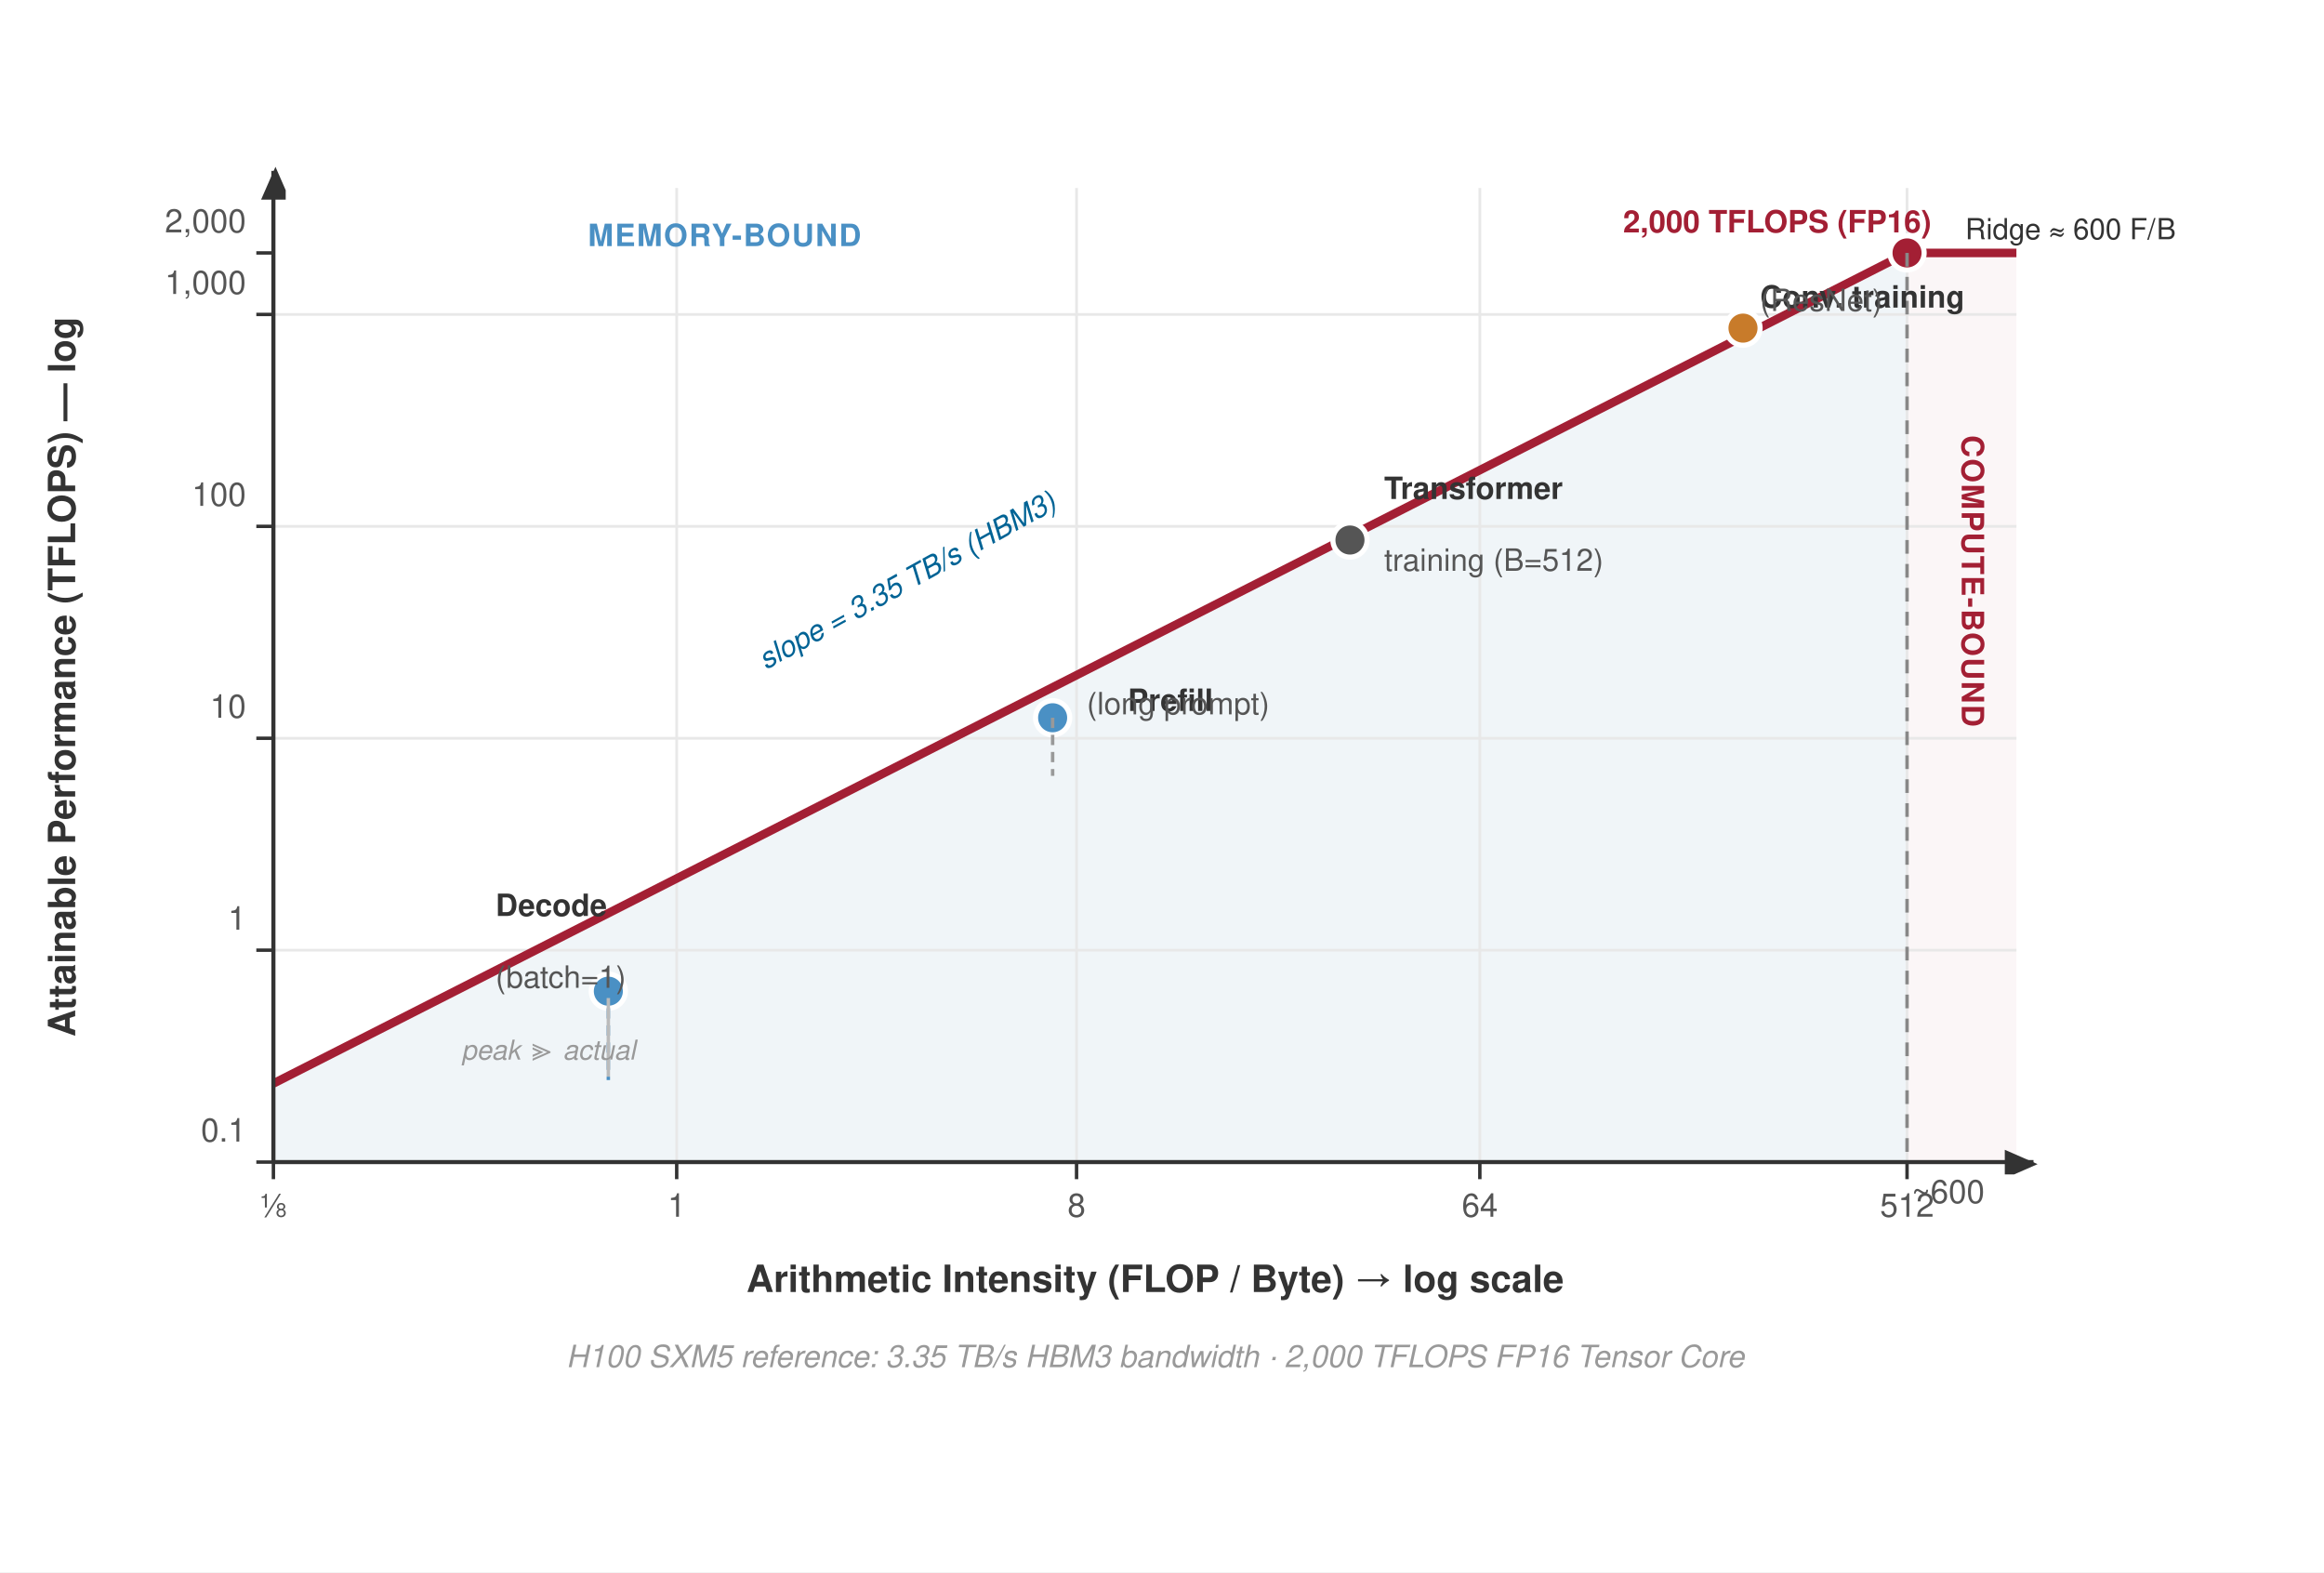
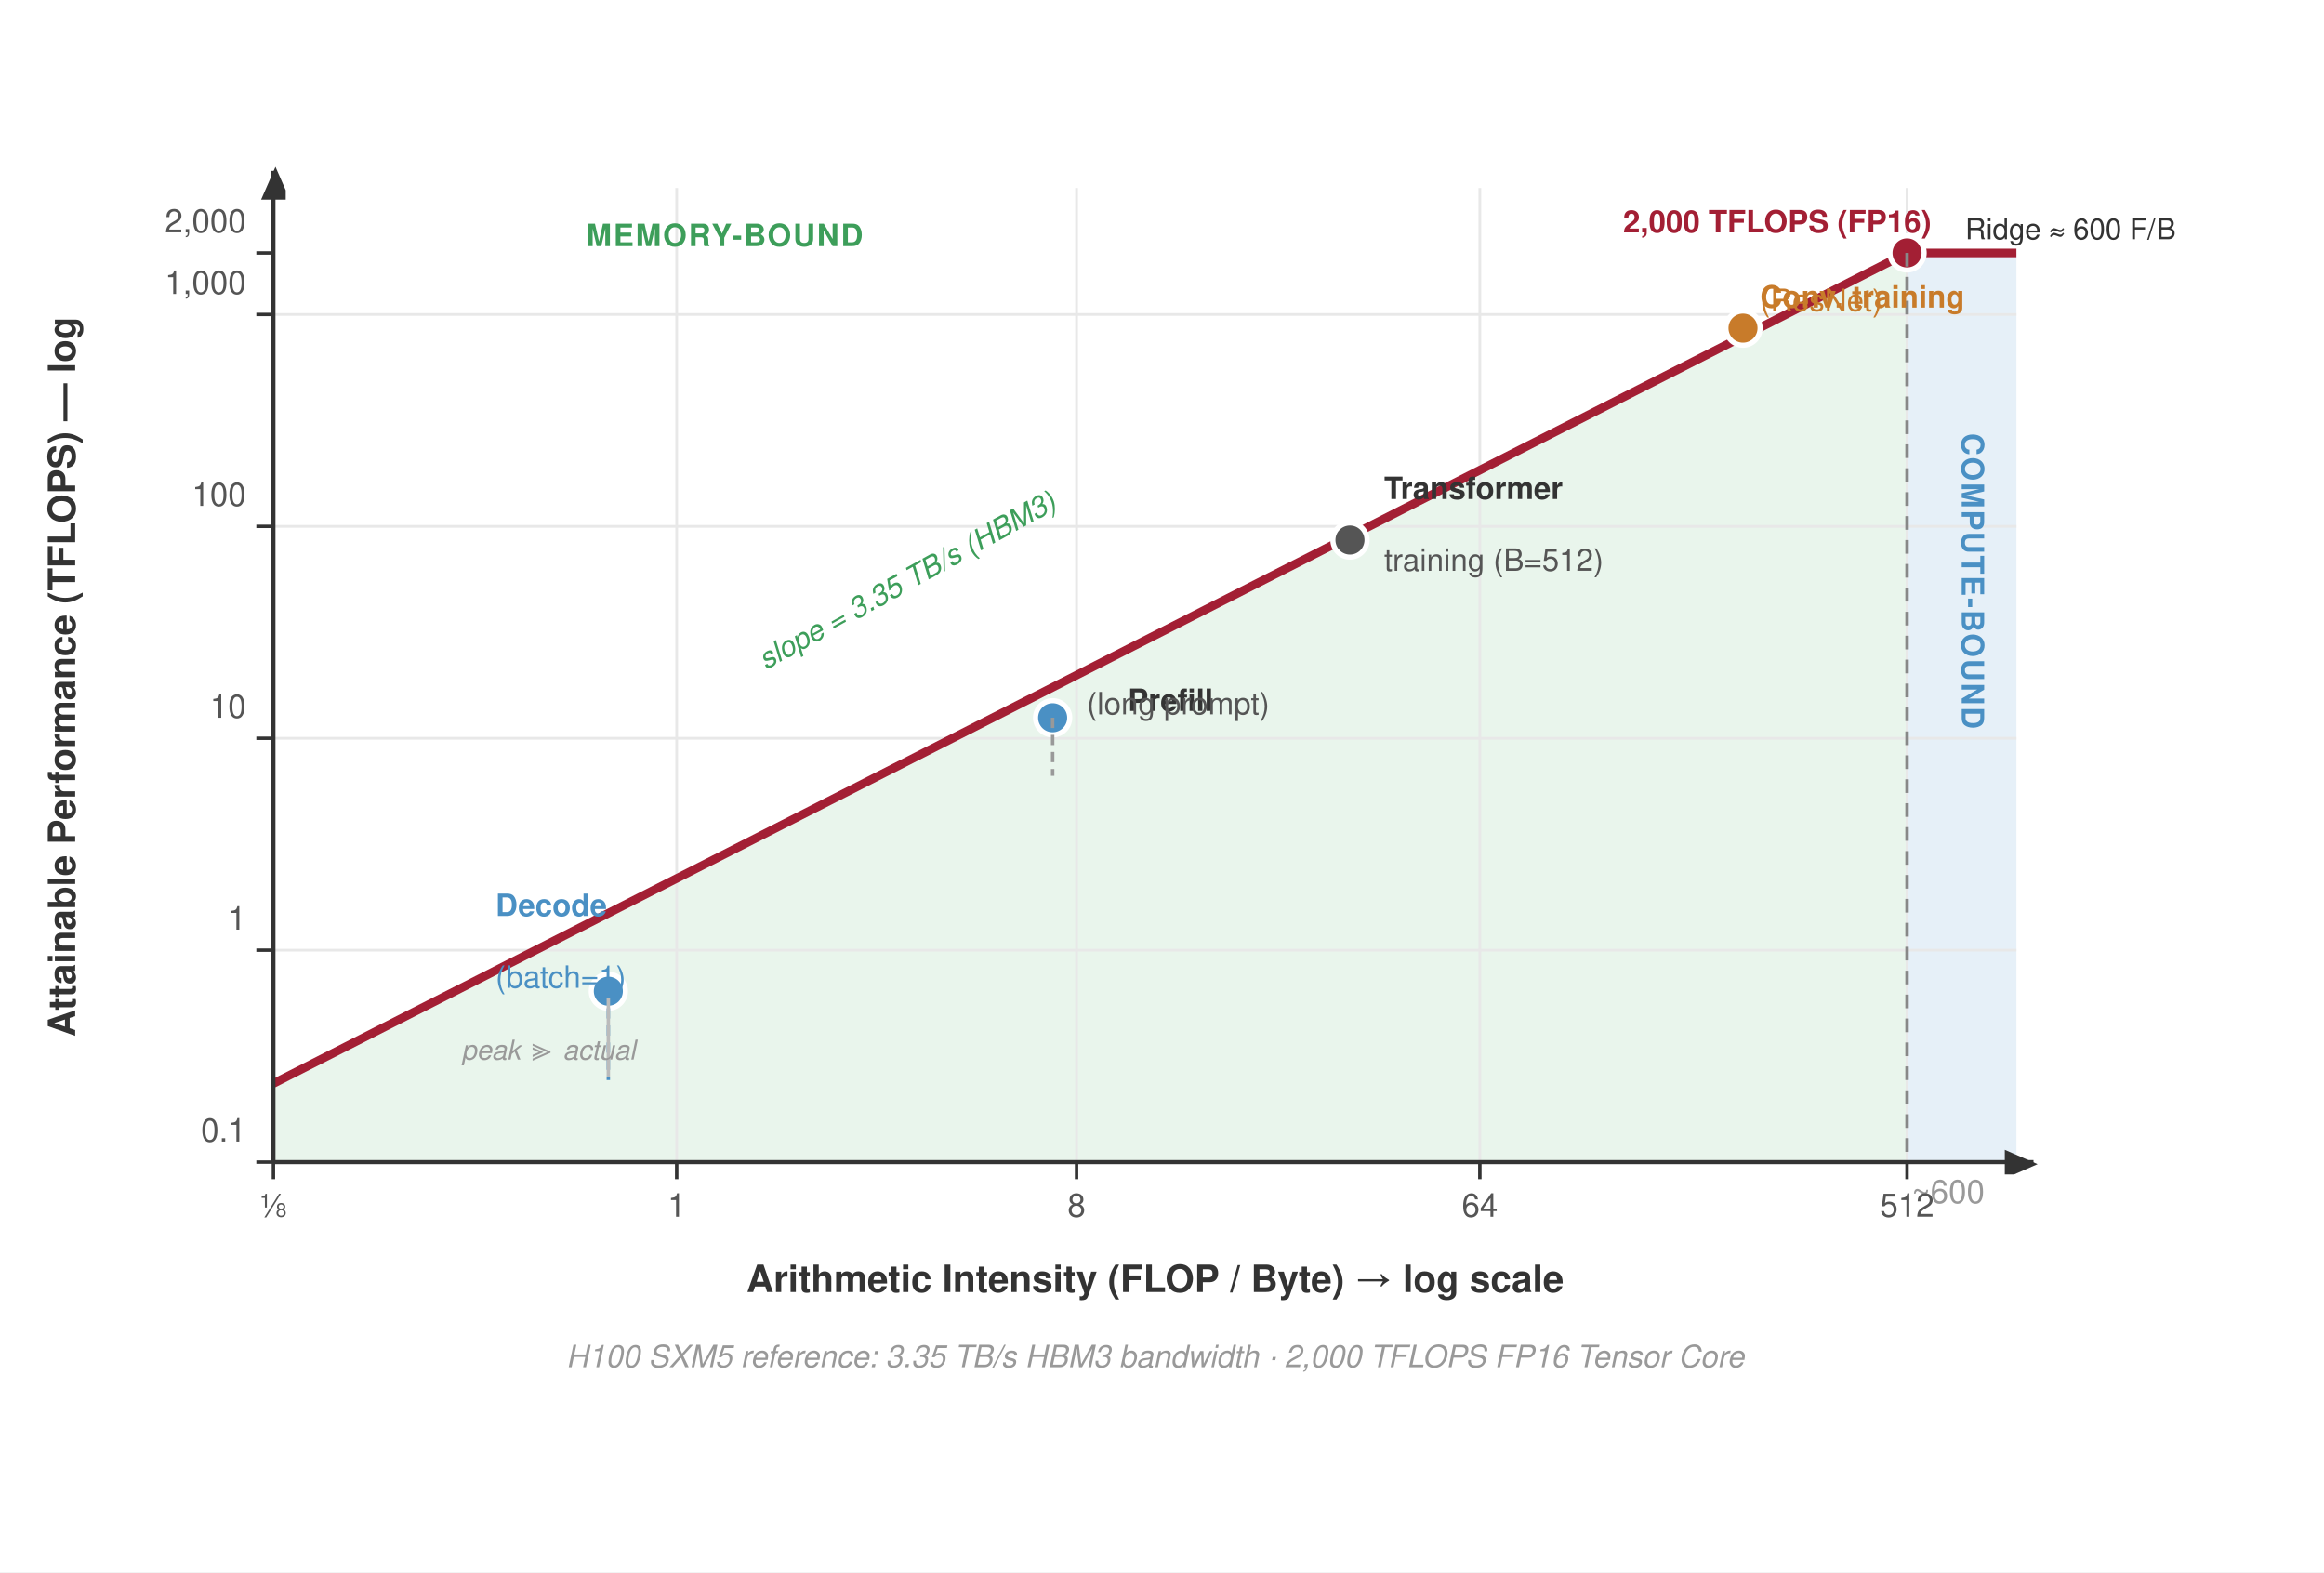
<svg xmlns="http://www.w3.org/2000/svg" viewBox="0 0 680 460" font-family="Helvetica Neue, Helvetica, Arial, sans-serif">
  <rect width="680" height="460" fill="#fff" />
  <defs>
-     <style>
-       .axis       { stroke: #333; stroke-width: 1.2; fill: none; }
-       .grid       { stroke: #e8e8e8; stroke-width: 0.8; }
-       .tick-label { font-size: 9.5px; fill: #555; text-anchor: middle; }
-       .y-label    { font-size: 9.5px; fill: #555; text-anchor: end; }
-       .axis-title { font-size: 11px; fill: #333; font-weight: 600; }
-       .roofline   { fill: none; stroke: #a31f34; stroke-width: 2.5; stroke-linejoin: round; }
-       .region-mem { fill: rgba(0,99,149,0.06); }
-       .region-cmp { fill: rgba(163,31,52,0.04); }
-       .region-lbl { font-size: 9px; font-weight: 600; letter-spacing: 0.4px; }
-       .workload   { stroke: white; stroke-width: 1.5; }
-       .annot      { font-size: 9px; fill: #555; }
-       .annot-bold { font-size: 9px; fill: #333; font-weight: 700; }
-       .ridge-line { stroke: #888; stroke-width: 1; stroke-dasharray: 4,3; }
-       .bw-label   { font-size: 8.5px; fill: #006395; font-style: italic; }
-     </style>
    <marker id="arr" markerWidth="8" markerHeight="6" refX="7" refY="3" orient="auto">
      <polygon points="0 0, 8 3.5, 0 7" fill="#333" />
    </marker>
  </defs>
-   <polygon points="80,316 558,74 558,340 80,340" class="region-mem" />
-   <polygon points="558,74 590,74 590,340 558,340" class="region-cmp" />
-   <line x1="80" y1="278" x2="590" y2="278" class="grid" />
-   <line x1="80" y1="216" x2="590" y2="216" class="grid" />
-   <line x1="80" y1="154" x2="590" y2="154" class="grid" />
-   <line x1="80" y1="92" x2="590" y2="92" class="grid" />
-   <line x1="198" y1="55" x2="198" y2="340" class="grid" />
-   <line x1="315" y1="55" x2="315" y2="340" class="grid" />
-   <line x1="433" y1="55" x2="433" y2="340" class="grid" />
-   <line x1="558" y1="55" x2="558" y2="340" class="grid" />
-   <polyline points="80,317 558,74 590,74" class="roofline" />
+   <polygon points="80,316 558,74 558,340 80,340" fill="#d4edda" fill-opacity="0.5" />
+   <polygon points="558,74 590,74 590,340 558,340" fill="#cfe2f3" fill-opacity="0.5" />
+   <line x1="80" y1="278" x2="590" y2="278" stroke="#e8e8e8" stroke-width="0.8" />
+   <line x1="80" y1="216" x2="590" y2="216" stroke="#e8e8e8" stroke-width="0.8" />
+   <line x1="80" y1="154" x2="590" y2="154" stroke="#e8e8e8" stroke-width="0.8" />
+   <line x1="80" y1="92" x2="590" y2="92" stroke="#e8e8e8" stroke-width="0.8" />
+   <line x1="198" y1="55" x2="198" y2="340" stroke="#e8e8e8" stroke-width="0.8" />
+   <line x1="315" y1="55" x2="315" y2="340" stroke="#e8e8e8" stroke-width="0.8" />
+   <line x1="433" y1="55" x2="433" y2="340" stroke="#e8e8e8" stroke-width="0.8" />
+   <line x1="558" y1="55" x2="558" y2="340" stroke="#e8e8e8" stroke-width="0.8" />
+   <polyline points="80,317 558,74 590,74" fill="none" stroke="#a31f34" stroke-width="2.5" stroke-linejoin="round" />
  <circle cx="558" cy="74" r="5" fill="#a31f34" stroke="#fff" stroke-width="1.5" />
-   <line x1="558" y1="74" x2="558" y2="340" class="ridge-line" />
-   <text x="570.0" y="352" class="tick-label" fill="#999">~600</text>
-   <line x1="80" y1="340" x2="595" y2="340" class="axis" marker-end="url(#arr)" />
-   <line x1="80" y1="340" x2="80" y2="50" class="axis" marker-end="url(#arr)" />
+   <line x1="558" y1="74" x2="558" y2="340" stroke="#888" stroke-width="1" stroke-dasharray="4,3" />
+   <text x="570" y="352" font-size="9.5" fill="#999" text-anchor="middle">~600</text>
+   <line x1="80" y1="340" x2="595" y2="340" stroke="#333" stroke-width="1.2" fill="none" marker-end="url(#arr)" />
+   <line x1="80" y1="340" x2="80" y2="50" stroke="#333" stroke-width="1.2" fill="none" marker-end="url(#arr)" />
  <line x1="80" y1="340" x2="80" y2="345" stroke="#333" stroke-width="1" />
  <line x1="198" y1="340" x2="198" y2="345" stroke="#333" stroke-width="1" />
  <line x1="315" y1="340" x2="315" y2="345" stroke="#333" stroke-width="1" />
  <line x1="433" y1="340" x2="433" y2="345" stroke="#333" stroke-width="1" />
  <line x1="558" y1="340" x2="558" y2="345" stroke="#333" stroke-width="1" />
-   <text x="80" y="356" class="tick-label">⅛</text>
-   <text x="198" y="356" class="tick-label">1</text>
-   <text x="315" y="356" class="tick-label">8</text>
-   <text x="433" y="356" class="tick-label">64</text>
-   <text x="558" y="356" class="tick-label">512</text>
+   <text x="80" y="356" font-size="9.5" fill="#555" text-anchor="middle">⅛</text>
+   <text x="198" y="356" font-size="9.5" fill="#555" text-anchor="middle">1</text>
+   <text x="315" y="356" font-size="9.5" fill="#555" text-anchor="middle">8</text>
+   <text x="433" y="356" font-size="9.5" fill="#555" text-anchor="middle">64</text>
+   <text x="558" y="356" font-size="9.5" fill="#555" text-anchor="middle">512</text>
  <line x1="80" y1="340" x2="75" y2="340" stroke="#333" stroke-width="1" />
  <line x1="80" y1="278" x2="75" y2="278" stroke="#333" stroke-width="1" />
  <line x1="80" y1="216" x2="75" y2="216" stroke="#333" stroke-width="1" />
  <line x1="80" y1="154" x2="75" y2="154" stroke="#333" stroke-width="1" />
  <line x1="80" y1="92" x2="75" y2="92" stroke="#333" stroke-width="1" />
  <line x1="80" y1="74" x2="75" y2="74" stroke="#333" stroke-width="1" />
-   <text x="72" y="334.0" class="y-label">0.1</text>
-   <text x="72" y="272.0" class="y-label">1</text>
-   <text x="72" y="210.0" class="y-label">10</text>
-   <text x="72" y="148.0" class="y-label">100</text>
-   <text x="72" y="86.0" class="y-label">1,000</text>
-   <text x="72" y="68.0" class="y-label">2,000</text>
-   <text x="338" y="378" class="axis-title" text-anchor="middle">Arithmetic Intensity  (FLOP / Byte)  →  log scale</text>
-   <text x="22" y="198" class="axis-title" text-anchor="middle" transform="rotate(-90,22,198)">Attainable Performance (TFLOPS) — log</text>
-   <text x="212.0" y="72" class="region-lbl" fill="#4a90c4" text-anchor="middle" letter-spacing="0.5">MEMORY-BOUND</text>
-   <text x="574" y="170" class="region-lbl" fill="#a31f34" text-anchor="middle" transform="rotate(90,574,170)" letter-spacing="0.5">COMPUTE-BOUND</text>
-   <text x="224" y="196" class="bw-label" transform="rotate(-29,224,196)">slope = 3.35 TB/s (HBM3)</text>
+   <text x="72" y="334" font-size="9.5" fill="#555" text-anchor="end">0.1</text>
+   <text x="72" y="272" font-size="9.5" fill="#555" text-anchor="end">1</text>
+   <text x="72" y="210" font-size="9.5" fill="#555" text-anchor="end">10</text>
+   <text x="72" y="148" font-size="9.5" fill="#555" text-anchor="end">100</text>
+   <text x="72" y="86" font-size="9.5" fill="#555" text-anchor="end">1,000</text>
+   <text x="72" y="68" font-size="9.5" fill="#555" text-anchor="end">2,000</text>
+   <text x="338" y="378" font-size="11" fill="#333" font-weight="600" text-anchor="middle">Arithmetic Intensity  (FLOP / Byte)  →  log scale</text>
+   <text x="22" y="198" font-size="11" fill="#333" font-weight="600" text-anchor="middle" transform="rotate(-90,22,198)">Attainable Performance (TFLOPS) — log</text>
+   <text x="212" y="72" font-size="9" font-weight="600" letter-spacing="0.5" fill="#3d9e5a" text-anchor="middle">MEMORY-BOUND</text>
+   <text x="574" y="170" font-size="9" font-weight="600" letter-spacing="0.5" fill="#4a90c4" text-anchor="middle" transform="rotate(90,574,170)">COMPUTE-BOUND</text>
+   <text x="224" y="196" font-size="8.5" fill="#3d9e5a" font-style="italic" transform="rotate(-29,224,196)">slope = 3.35 TB/s (HBM3)</text>
  <text x="520" y="68" font-size="9" fill="#a31f34" text-anchor="middle" font-weight="700">2,000 TFLOPS (FP16)</text>
-   <circle cx="178" cy="290" r="5" fill="#4a90c4" class="workload" />
+   <circle cx="178" cy="290" r="5" fill="#4a90c4" stroke="#fff" stroke-width="1.5" />
  <line x1="178" y1="290" x2="178" y2="316" stroke="#4a90c4" stroke-width="1" stroke-dasharray="3,2" />
-   <text x="145" y="268.0" class="annot-bold" fill="#4a90c4">Decode</text>
-   <text x="145" y="289" class="annot" fill="#4a90c4">(batch=1)</text>
-   <circle cx="308" cy="210" r="5" fill="#4a90c4" class="workload" />
+   <text x="145" y="268" font-size="9" fill="#4a90c4" font-weight="700">Decode</text>
+   <text x="145" y="289" font-size="9" fill="#4a90c4">(batch=1)</text>
+   <circle cx="308" cy="210" r="5" fill="#4a90c4" stroke="#fff" stroke-width="1.5" />
  <line x1="308" y1="210" x2="308" y2="227" stroke="#999" stroke-width="1" stroke-dasharray="3,2" />
-   <text x="330.0" y="208" class="annot-bold">Prefill</text>
-   <text x="318" y="209.0" class="annot">(long prompt)</text>
-   <circle cx="395" cy="158" r="5" fill="#555" class="workload" />
-   <text x="405" y="146.0" class="annot-bold">Transformer</text>
-   <text x="405" y="167" class="annot">training (B=512)</text>
-   <circle cx="510" cy="96" r="5" fill="#c87b2a" class="workload" />
-   <text x="515" y="90" class="annot-bold" fill="#c87b2a">Conv. training</text>
-   <text x="515" y="91.0" class="annot" fill="#c87b2a">(ResNet)</text>
-   <text x="575.0" y="70" font-size="8.5" fill="#333">Ridge ≈ 600 F/B</text>
+   <text x="330" y="208" font-size="9" fill="#333" font-weight="700">Prefill</text>
+   <text x="318" y="209" font-size="9" fill="#555">(long prompt)</text>
+   <circle cx="395" cy="158" r="5" fill="#555" stroke="#fff" stroke-width="1.5" />
+   <text x="405" y="146" font-size="9" fill="#333" font-weight="700">Transformer</text>
+   <text x="405" y="167" font-size="9" fill="#555">training (B=512)</text>
+   <circle cx="510" cy="96" r="5" fill="#c87b2a" stroke="#fff" stroke-width="1.5" />
+   <text x="515" y="90" font-size="9" fill="#c87b2a" font-weight="700">Conv. training</text>
+   <text x="515" y="91" font-size="9" fill="#c87b2a">(ResNet)</text>
+   <text x="575" y="70" font-size="8.5" fill="#333">Ridge ≈ 600 F/B</text>
  <line x1="178" y1="292" x2="178" y2="315" stroke="#bbb" stroke-width="1" />
  <text x="135" y="310" font-size="8" fill="#999" font-style="italic">peak ≫ actual</text>
  <text x="338" y="400" font-size="9" fill="#999" text-anchor="middle" font-style="italic">
    H100 SXM5 reference: 3.35 TB/s HBM3 bandwidth · 2,000 TFLOPS FP16 Tensor Core
  </text>
</svg>
